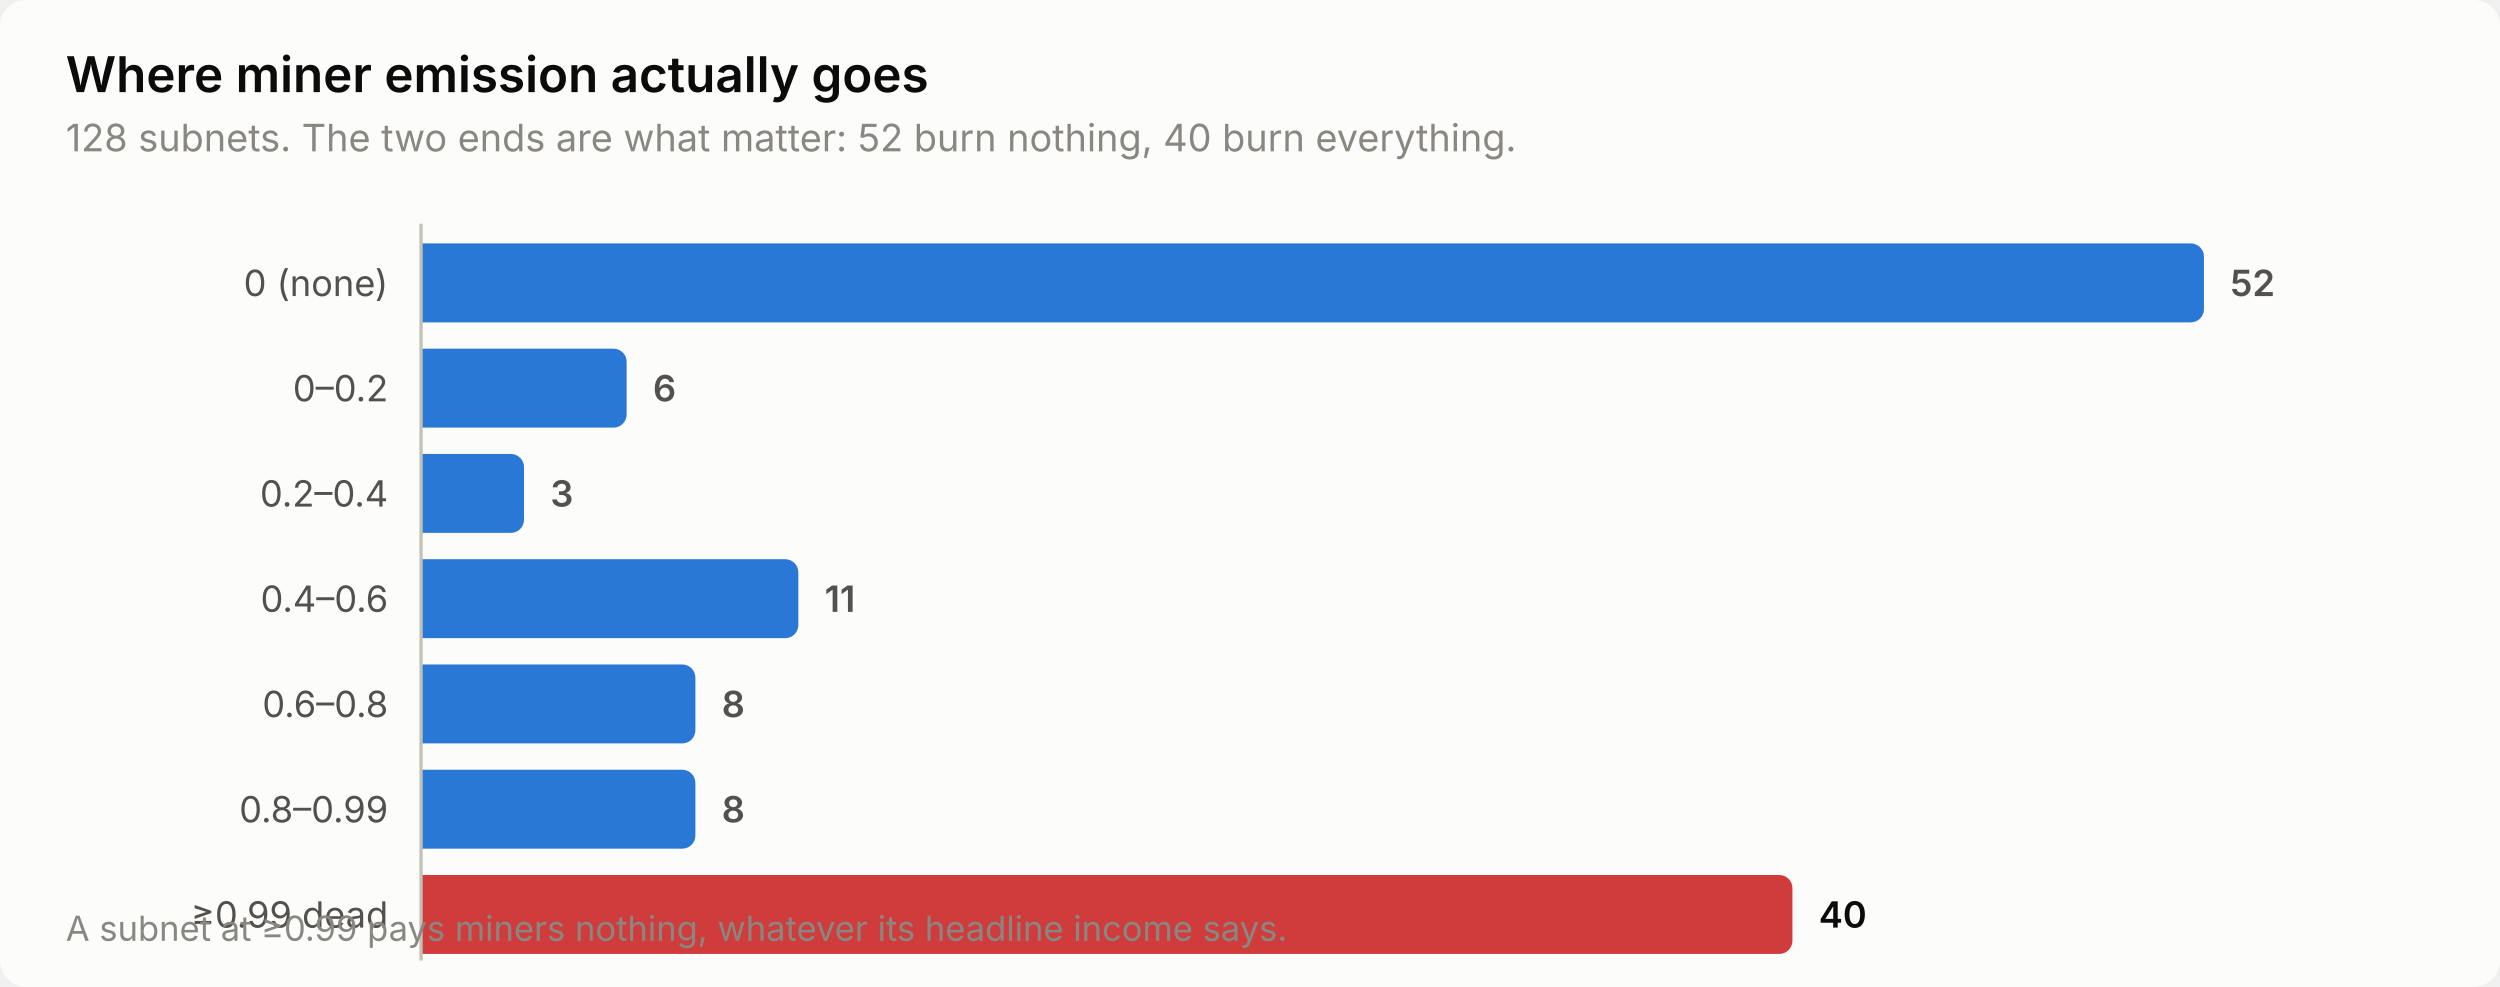
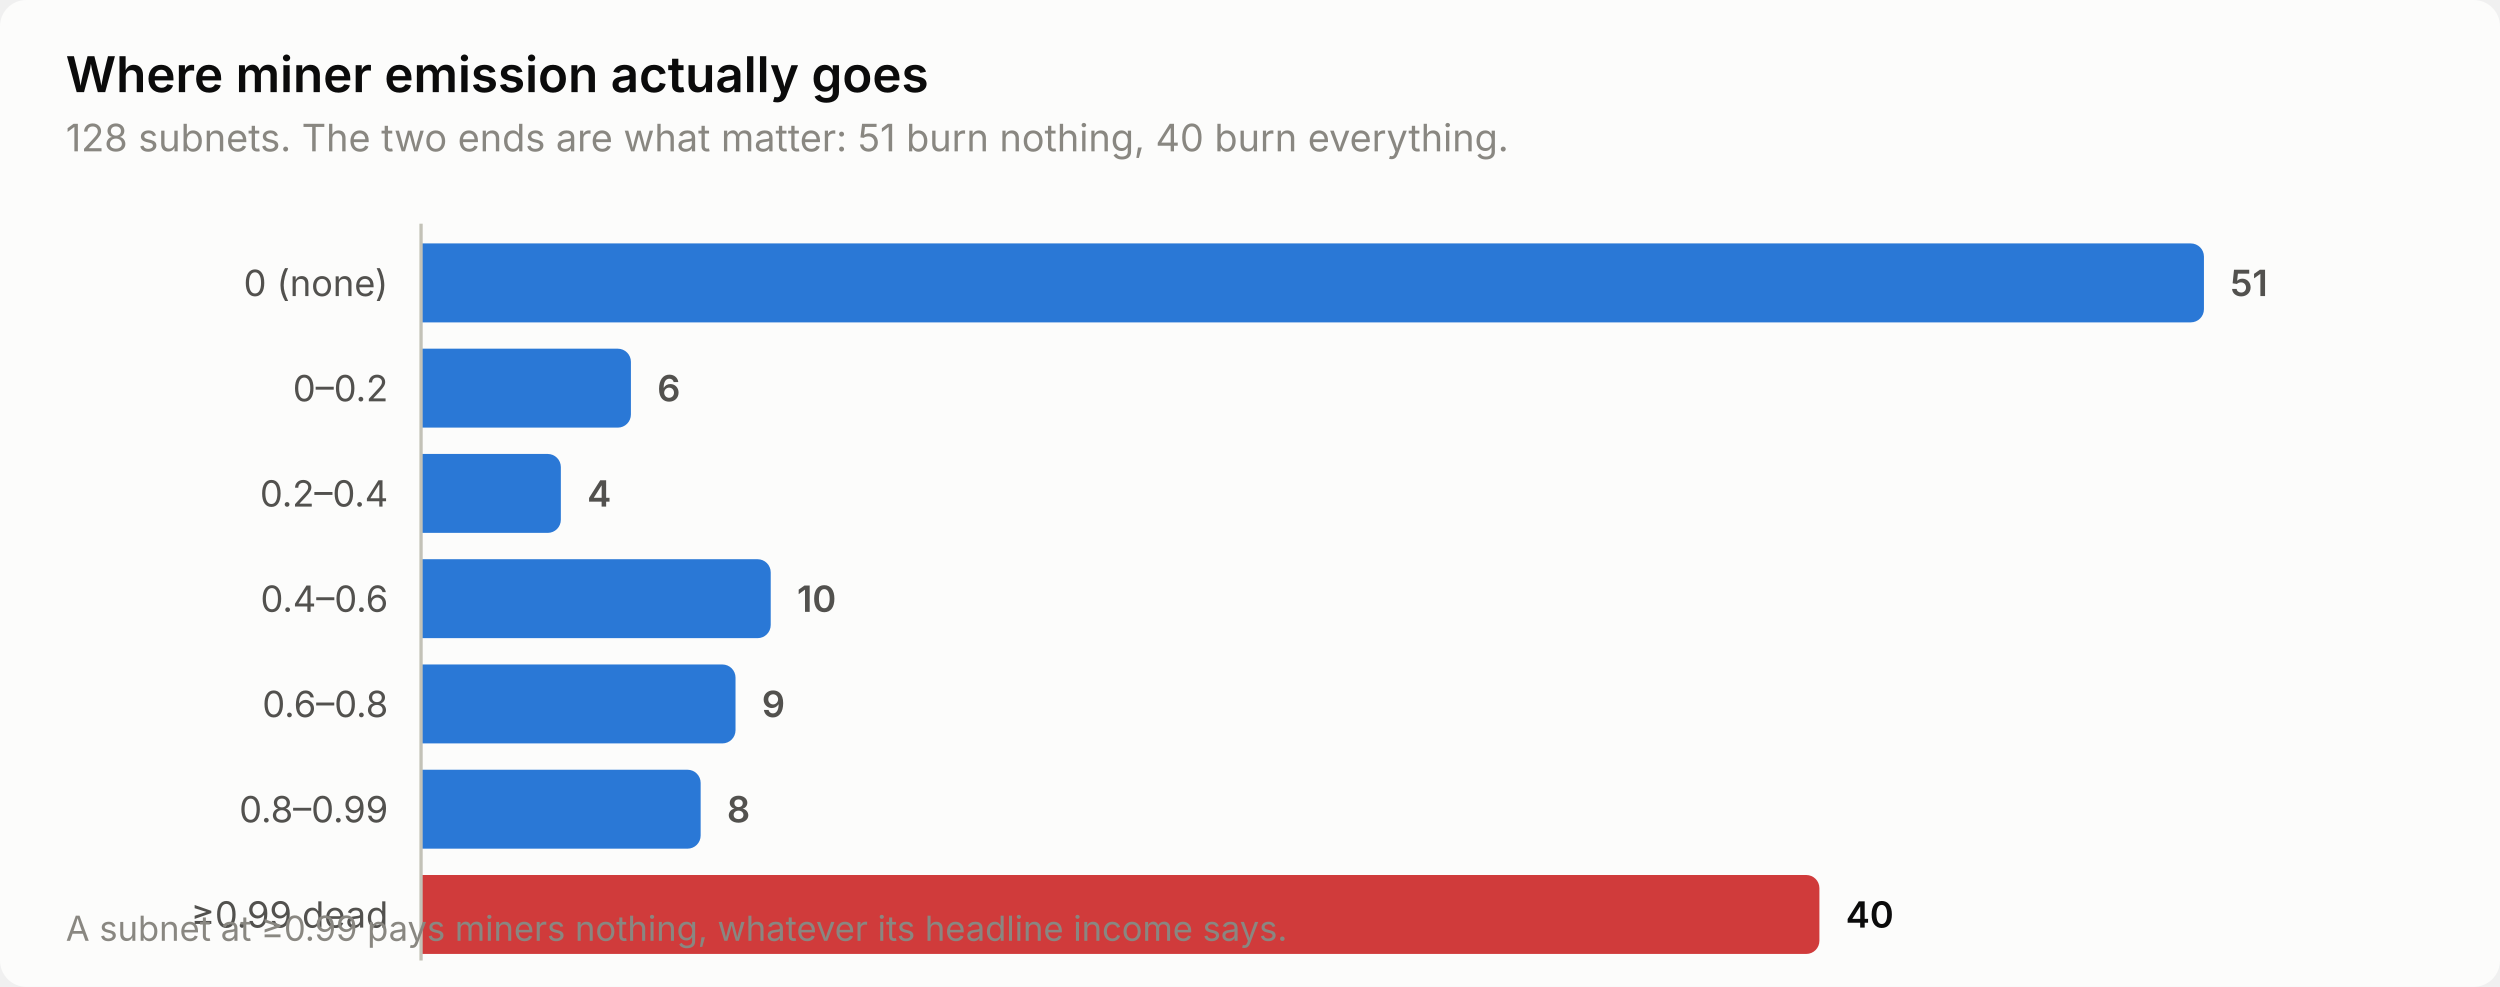
<svg xmlns="http://www.w3.org/2000/svg" width="760" height="300" viewBox="0 0 760 300" role="img" aria-label="Where miner emission actually goes">
  <style>
    text { font-family: system-ui, -apple-system, 'Segoe UI', sans-serif; }
    .t-title { font-size: 15px; font-weight: 600; }
    .t-sub { font-size: 11.5px; }
    .t-lab { font-size: 11px; }
    .t-val { font-size: 11px; font-weight: 600; font-variant-numeric: tabular-nums; }
    .t-tick { font-size: 10.5px; font-variant-numeric: tabular-nums; }

    .surface { fill: #fcfcfb; }
    .ink { fill: #0b0b0b; }
    .ink2 { fill: #52514e; }
    .muted { fill: #898781; }
    .grid { stroke: #e1e0d9; }
    .axis { stroke: #c3c2b7; }
    .accent { fill: #2a78d6; }
    .critical { fill: #d03b3b; }
    .deemph { fill: #d8d7d0; }

    @media (prefers-color-scheme: dark) {
      .surface { fill: #1a1a19; }
      .ink { fill: #ffffff; }
      .ink2 { fill: #c3c2b7; }
      .muted { fill: #898781; }
      .grid { stroke: #2c2c2a; }
      .axis { stroke: #383835; }
      .accent { fill: #3987e5; }
      .deemph { fill: #3a3a37; }
    }
</style>
  <rect class="surface" width="760" height="300" rx="8" />
  <text class="ink t-title" x="20" y="28">Where miner emission actually goes</text>
-   <text class="muted t-sub" x="20" y="46">128 subnets. The two ends are what matter: 52 burn nothing, 40 burn everything.</text>
+   <text class="muted t-sub" x="20" y="46">128 subnets. The two ends are what matter: 51 burn nothing, 40 burn everything.</text>
  <text class="ink2 t-lab" x="118" y="90" text-anchor="end">0 (none)</text>
  <path class="accent" d="M128.0,74.0 H666.0 a4.0,4.0 0 0 1 4.0,4.0 V94.0 a4.0,4.0 0 0 1 -4.0,4.0 H128.0 Z" />
-   <text class="ink2 t-val" x="678.0" y="90">52</text>
+   <text class="ink2 t-val" x="678.0" y="90">51</text>
  <text class="ink2 t-lab" x="118" y="122" text-anchor="end">0–0.2</text>
-   <path class="accent" d="M128.0,106.0 H186.5 a4.0,4.0 0 0 1 4.0,4.0 V126.0 a4.0,4.0 0 0 1 -4.0,4.0 H128.0 Z" />
-   <text class="ink2 t-val" x="198.5" y="122">6</text>
+   <path class="accent" d="M128.0,106.0 H187.8 a4.0,4.0 0 0 1 4.0,4.0 V126.0 a4.0,4.0 0 0 1 -4.0,4.0 H128.0 Z" />
+   <text class="ink2 t-val" x="199.8" y="122">6</text>
  <text class="ink2 t-lab" x="118" y="154" text-anchor="end">0.2–0.4</text>
-   <path class="accent" d="M128.0,138.0 H155.3 a4.0,4.0 0 0 1 4.0,4.0 V158.0 a4.0,4.0 0 0 1 -4.0,4.0 H128.0 Z" />
-   <text class="ink2 t-val" x="167.3" y="154">3</text>
+   <path class="accent" d="M128.0,138.0 H166.5 a4.0,4.0 0 0 1 4.0,4.0 V158.0 a4.0,4.0 0 0 1 -4.0,4.0 H128.0 Z" />
+   <text class="ink2 t-val" x="178.5" y="154">4</text>
  <text class="ink2 t-lab" x="118" y="186" text-anchor="end">0.4–0.6</text>
-   <path class="accent" d="M128.0,170.0 H238.7 a4.0,4.0 0 0 1 4.0,4.0 V190.0 a4.0,4.0 0 0 1 -4.0,4.0 H128.0 Z" />
-   <text class="ink2 t-val" x="250.7" y="186">11</text>
+   <path class="accent" d="M128.0,170.0 H230.3 a4.0,4.0 0 0 1 4.0,4.0 V190.0 a4.0,4.0 0 0 1 -4.0,4.0 H128.0 Z" />
+   <text class="ink2 t-val" x="242.3" y="186">10</text>
  <text class="ink2 t-lab" x="118" y="218" text-anchor="end">0.6–0.8</text>
-   <path class="accent" d="M128.0,202.0 H207.4 a4.0,4.0 0 0 1 4.0,4.0 V222.0 a4.0,4.0 0 0 1 -4.0,4.0 H128.0 Z" />
-   <text class="ink2 t-val" x="219.4" y="218">8</text>
+   <path class="accent" d="M128.0,202.0 H219.6 a4.0,4.0 0 0 1 4.0,4.0 V222.0 a4.0,4.0 0 0 1 -4.0,4.0 H128.0 Z" />
+   <text class="ink2 t-val" x="231.6" y="218">9</text>
  <text class="ink2 t-lab" x="118" y="250" text-anchor="end">0.8–0.99</text>
-   <path class="accent" d="M128.0,234.0 H207.4 a4.0,4.0 0 0 1 4.0,4.0 V254.0 a4.0,4.0 0 0 1 -4.0,4.0 H128.0 Z" />
-   <text class="ink2 t-val" x="219.4" y="250">8</text>
+   <path class="accent" d="M128.0,234.0 H209.0 a4.0,4.0 0 0 1 4.0,4.0 V254.0 a4.0,4.0 0 0 1 -4.0,4.0 H128.0 Z" />
+   <text class="ink2 t-val" x="221.0" y="250">8</text>
  <text class="ink2 t-lab" x="118" y="282" text-anchor="end">≥0.99 dead</text>
-   <path class="critical" d="M128.0,266.0 H540.9 a4.0,4.0 0 0 1 4.0,4.0 V286.0 a4.0,4.0 0 0 1 -4.0,4.0 H128.0 Z" />
-   <text class="ink t-val" x="552.9" y="282">40</text>
+   <path class="critical" d="M128.0,266.0 H549.1 a4.0,4.0 0 0 1 4.0,4.0 V286.0 a4.0,4.0 0 0 1 -4.0,4.0 H128.0 Z" />
+   <text class="ink t-val" x="561.1" y="282">40</text>
  <line class="axis" x1="128" y1="68" x2="128" y2="292" stroke-width="1" />
  <text class="muted t-tick" x="20" y="286">A subnet at ≥0.99 pays miners nothing, whatever its headline income says.</text>
</svg>
